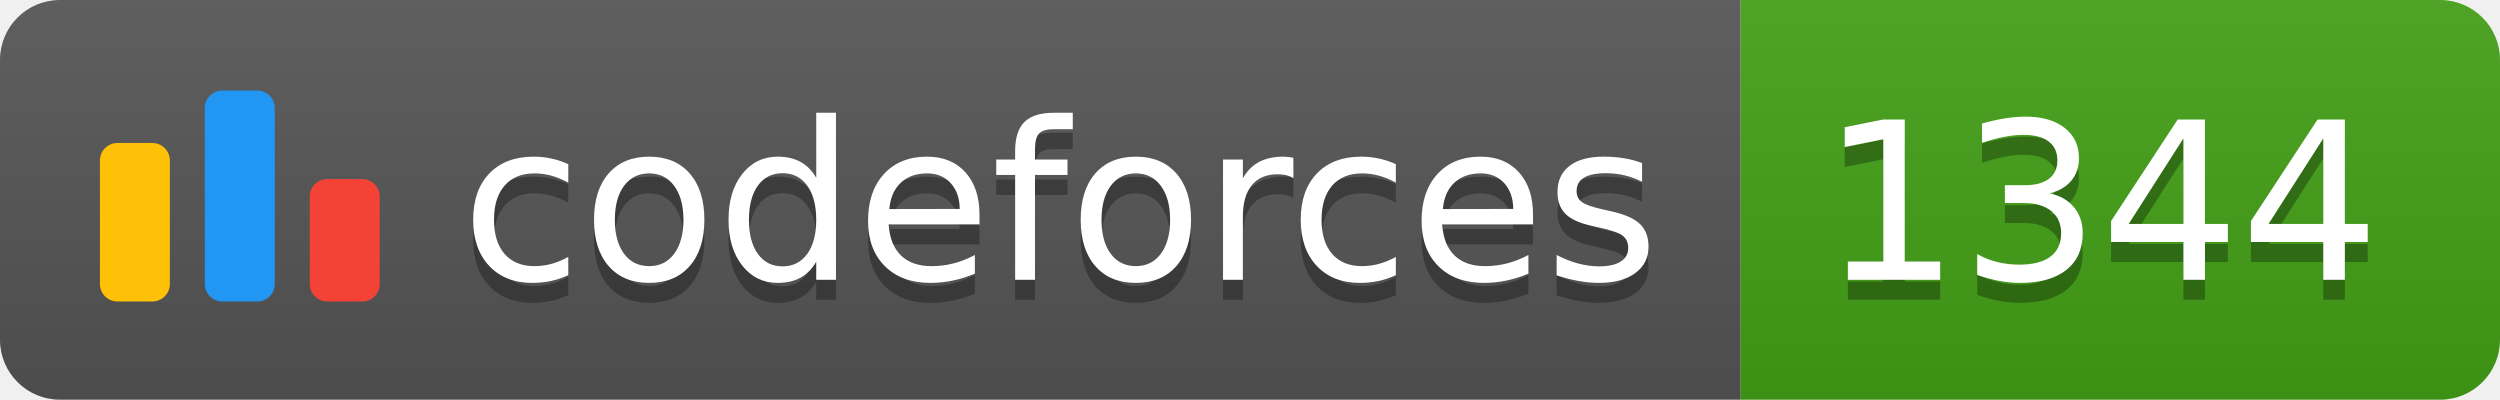
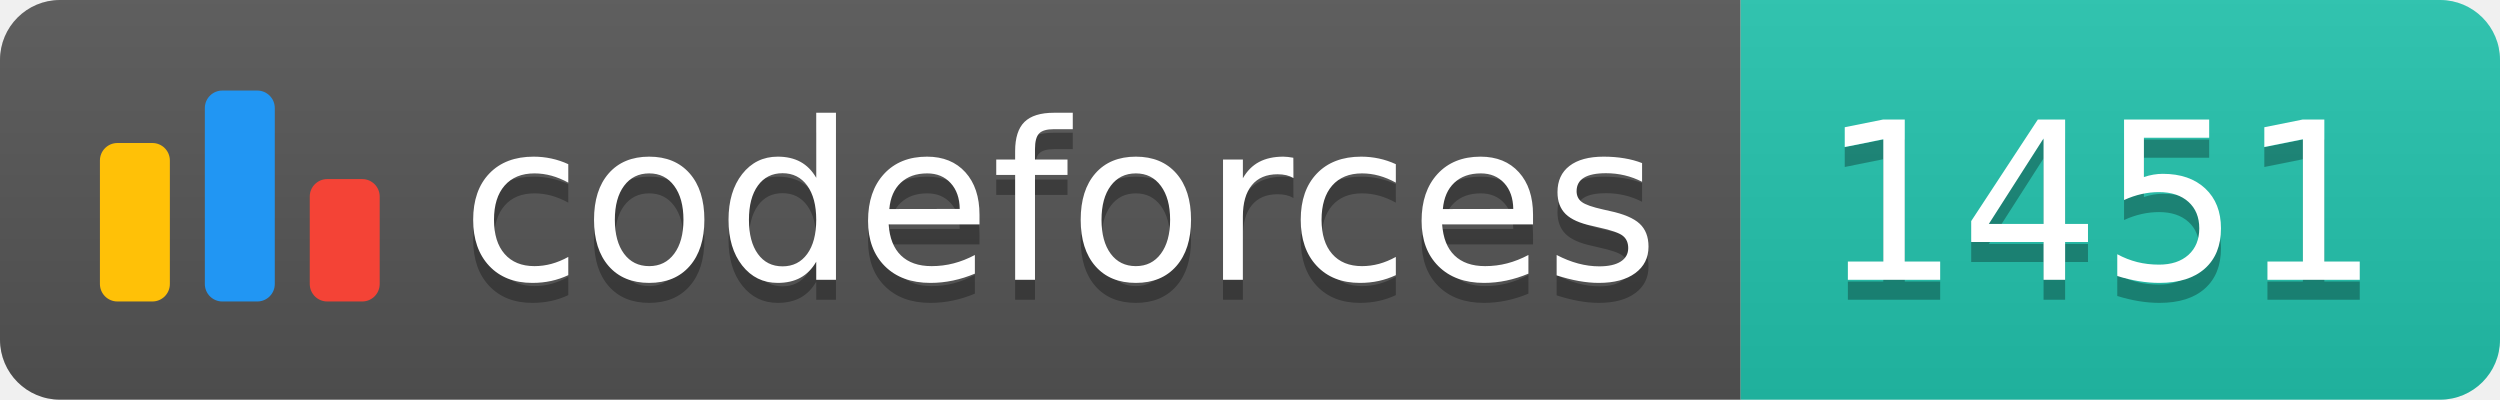
<svg xmlns="http://www.w3.org/2000/svg" width="125.1" height="20">
  <linearGradient id="smooth" x2="0" y2="100%">
    <stop offset="0" stop-color="#bbb" stop-opacity=".1" />
    <stop offset="1" stop-opacity=".1" />
  </linearGradient>
  <clipPath id="round">
    <rect width="125.1" height="20" rx="3" fill="#fff" />
  </clipPath>
  <g clip-path="url(#round)">
    <rect width="87.1" height="20" fill="#555" />
-     <rect x="87.1" width="38.0" height="20" fill="#43A217" />
+     <rect x="87.1" width="38.0" height="20" fill="#22C4AE" />
    <rect width="125.1" height="20" fill="url(#smooth)" />
  </g>
  <g fill="#fff" text-anchor="middle" font-family="DejaVu Sans,Verdana,Geneva,sans-serif" font-size="110">
    <svg x="5" y="3" class="logo" width="14" height="14" viewBox="0 0 32 25" fill="none">
      <rect y="6" width="8" height="18.125" rx="2" fill="#FFC107" />
      <rect x="24" y="10.125" width="8" height="14" rx="2" fill="#F44336" />
      <rect x="12" width="8" height="24.125" rx="2" fill="#2196F3" />
    </svg>
    <text x="530.5" y="150" fill="#010101" fill-opacity=".3" transform="scale(0.1)" textLength="601.0" lengthAdjust="spacing">codeforces
        </text>
    <text x="530.5" y="140" transform="scale(0.1)" textLength="601.0" lengthAdjust="spacing">codeforces</text>
-     <text x="1051.0" y="150" fill="#010101" fill-opacity=".3" transform="scale(0.1)" textLength="280.0" lengthAdjust="spacing">1344
+     <text x="1051.0" y="150" fill="#010101" fill-opacity=".3" transform="scale(0.1)" textLength="280.0" lengthAdjust="spacing">1451
        </text>
-     <text x="1051.0" y="140" transform="scale(0.1)" textLength="280.0" lengthAdjust="spacing">1344</text>
+     <text x="1051.0" y="140" transform="scale(0.1)" textLength="280.0" lengthAdjust="spacing">1451</text>
  </g>
</svg>
